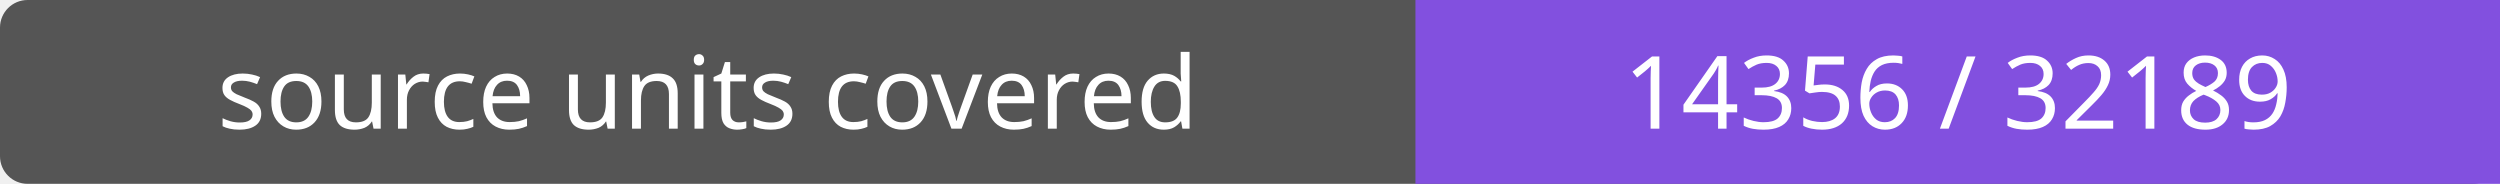
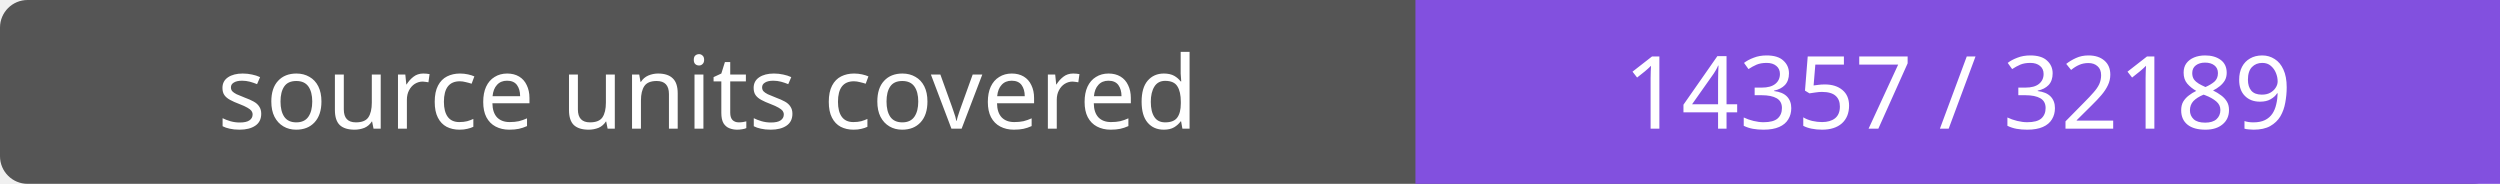
- <svg xmlns="http://www.w3.org/2000/svg" width="272" height="20" role="img" aria-label="source units covered: 14356 / 32189">
+ <svg xmlns="http://www.w3.org/2000/svg" width="272" height="20" role="img" aria-label="source units covered: 14357 / 32189">
  <rect width="272" height="20" rx="3" fill="#555" />
  <path fill="#8250df" d="M154 0h118v20H154z" />
  <g fill="#fff" text-anchor="middle" font-family="Verdana,sans-serif" font-size="11">
    <text x="77.0" y="14">source units covered</text>
-     <text x="213.0" y="14">14356 / 32189</text>
+     <text x="213.0" y="14">14357 / 32189</text>
  </g>
</svg>
